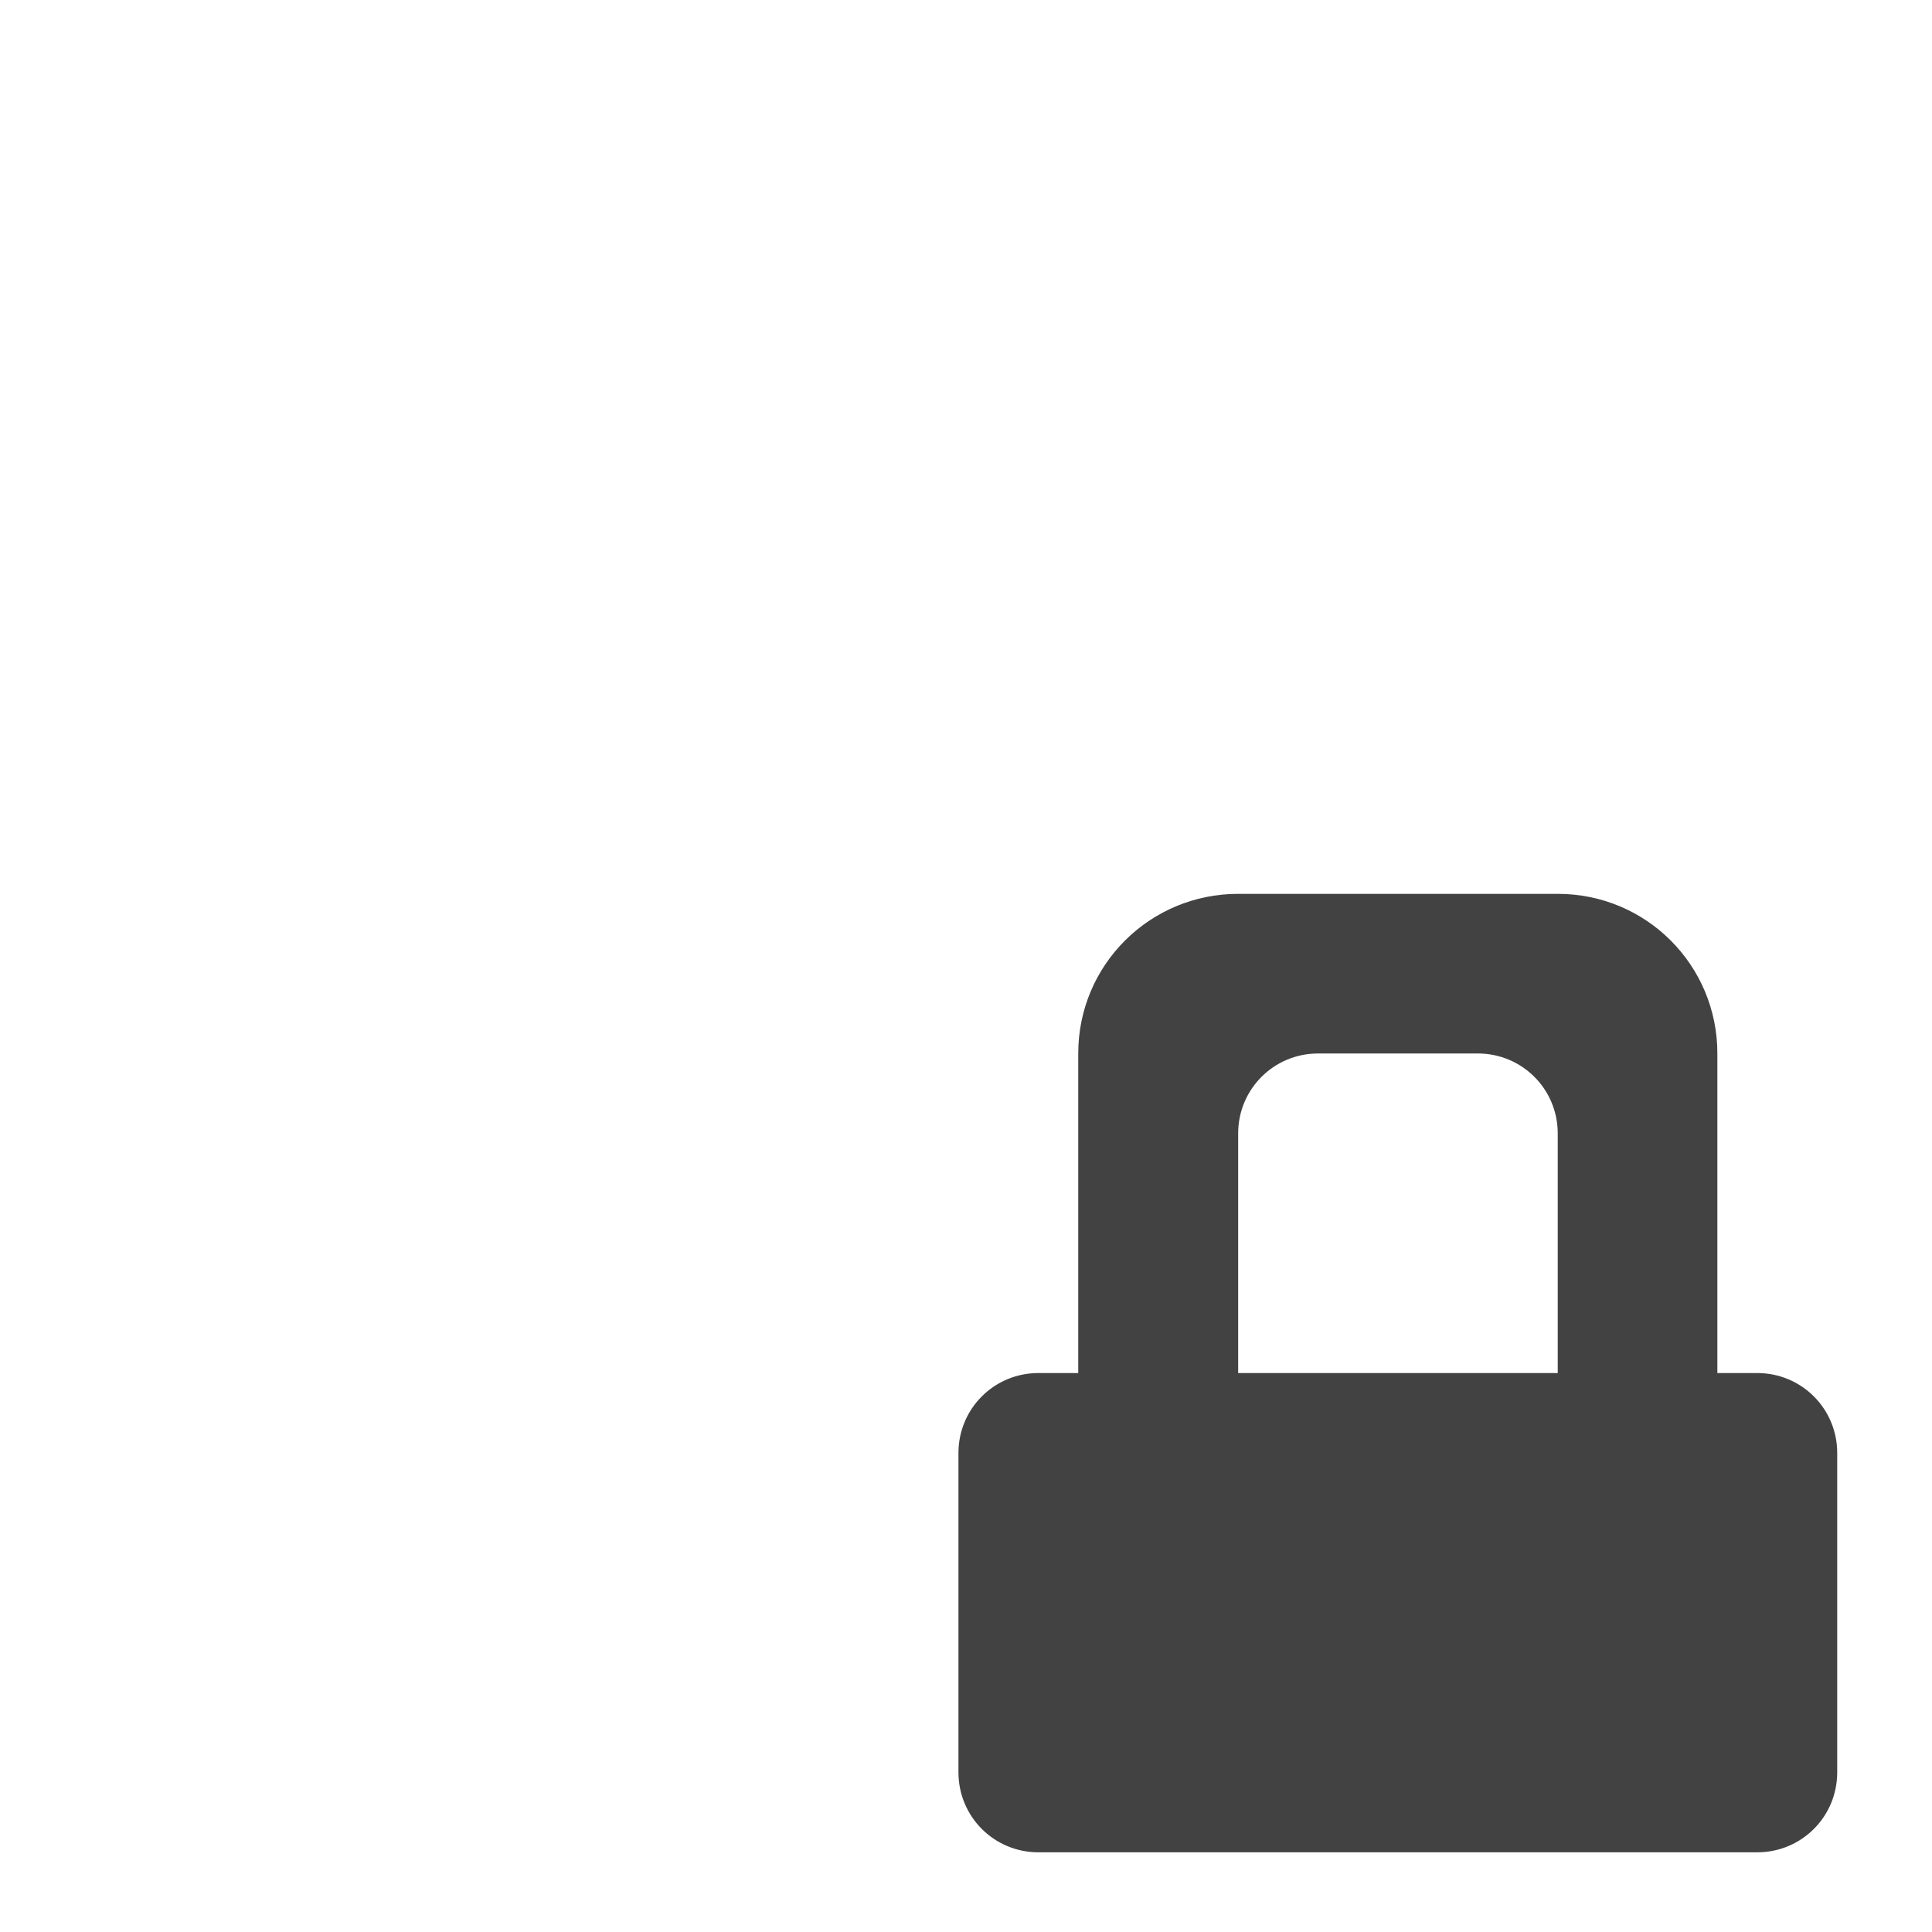
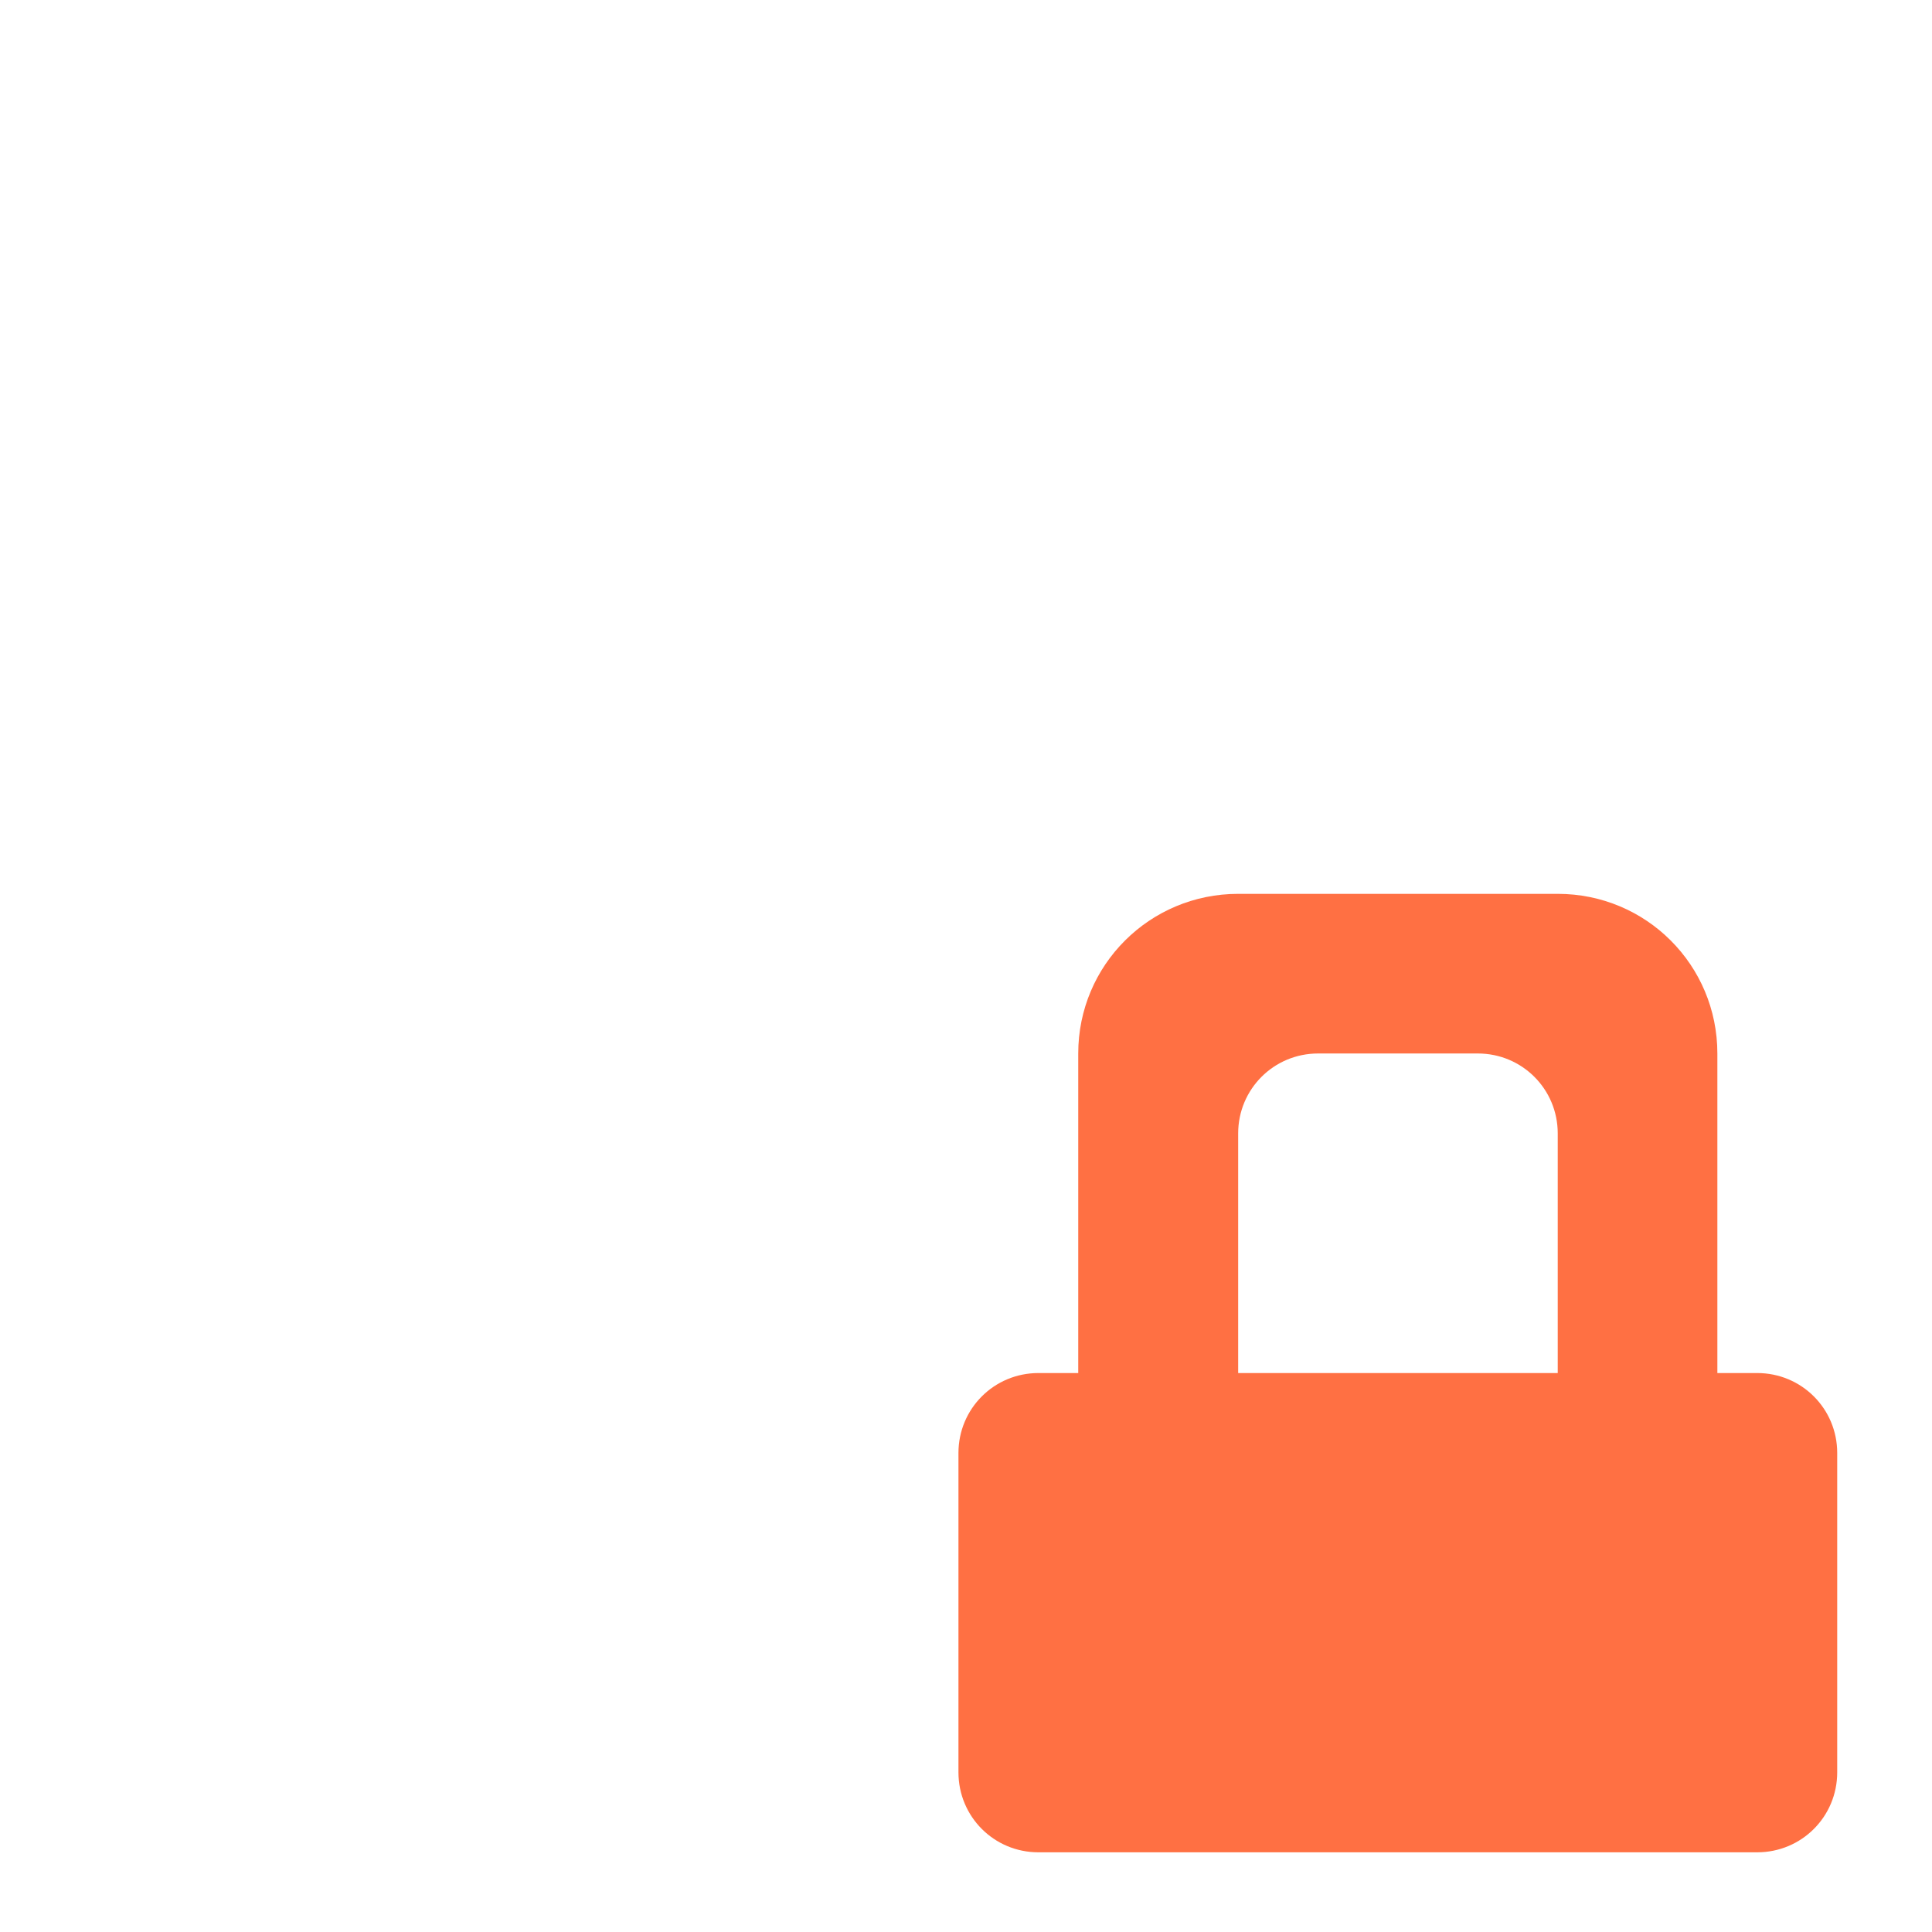
<svg xmlns="http://www.w3.org/2000/svg" width="32pt" height="32pt" viewBox="0 0 32 32" version="1.1">
  <g id="surface1">
-     <path style=" stroke:none;fill-rule:nonzero;fill:rgb(25.882%,25.882%,25.882%);fill-opacity:1;" d="M 20.508 14.805 C 19.043 14.805 17.859 15.984 17.859 17.449 L 17.859 22.742 L 17.199 22.742 C 16.465 22.742 15.875 23.332 15.875 24.066 L 15.875 29.355 C 15.875 30.09 16.465 30.68 17.199 30.68 L 29.105 30.68 C 29.84 30.68 30.43 30.09 30.43 29.355 L 30.43 24.066 C 30.43 23.332 29.84 22.742 29.105 22.742 L 28.445 22.742 L 28.445 17.449 C 28.445 15.984 27.266 14.805 25.801 14.805 Z M 21.832 17.449 L 24.477 17.449 C 25.211 17.449 25.801 18.039 25.801 18.773 L 25.801 22.742 L 20.508 22.742 L 20.508 18.773 C 20.508 18.039 21.098 17.449 21.832 17.449 Z M 21.832 17.449 " />
+     <path style=" stroke:none;fill-rule:nonzero;fill:rgb(100%,43.922%,26.275%);fill-opacity:1;" d="M 20.508 14.805 C 19.043 14.805 17.859 15.984 17.859 17.449 L 17.859 22.742 L 17.199 22.742 C 16.465 22.742 15.875 23.332 15.875 24.066 L 15.875 29.355 C 15.875 30.09 16.465 30.68 17.199 30.68 L 29.105 30.68 C 29.84 30.68 30.43 30.09 30.43 29.355 L 30.43 24.066 C 30.43 23.332 29.84 22.742 29.105 22.742 L 28.445 22.742 L 28.445 17.449 C 28.445 15.984 27.266 14.805 25.801 14.805 Z M 21.832 17.449 L 24.477 17.449 C 25.211 17.449 25.801 18.039 25.801 18.773 L 25.801 22.742 L 20.508 22.742 L 20.508 18.773 C 20.508 18.039 21.098 17.449 21.832 17.449 Z M 21.832 17.449 " />
  </g>
</svg>
